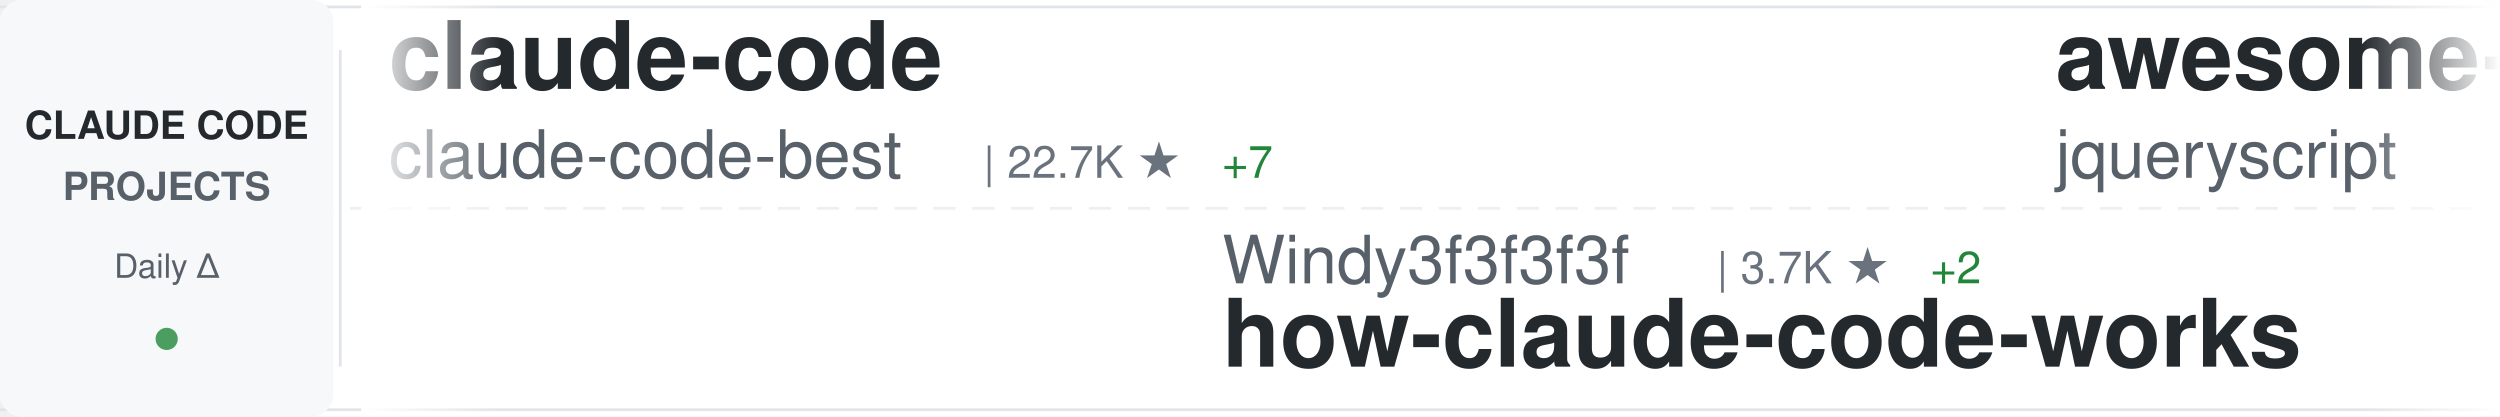
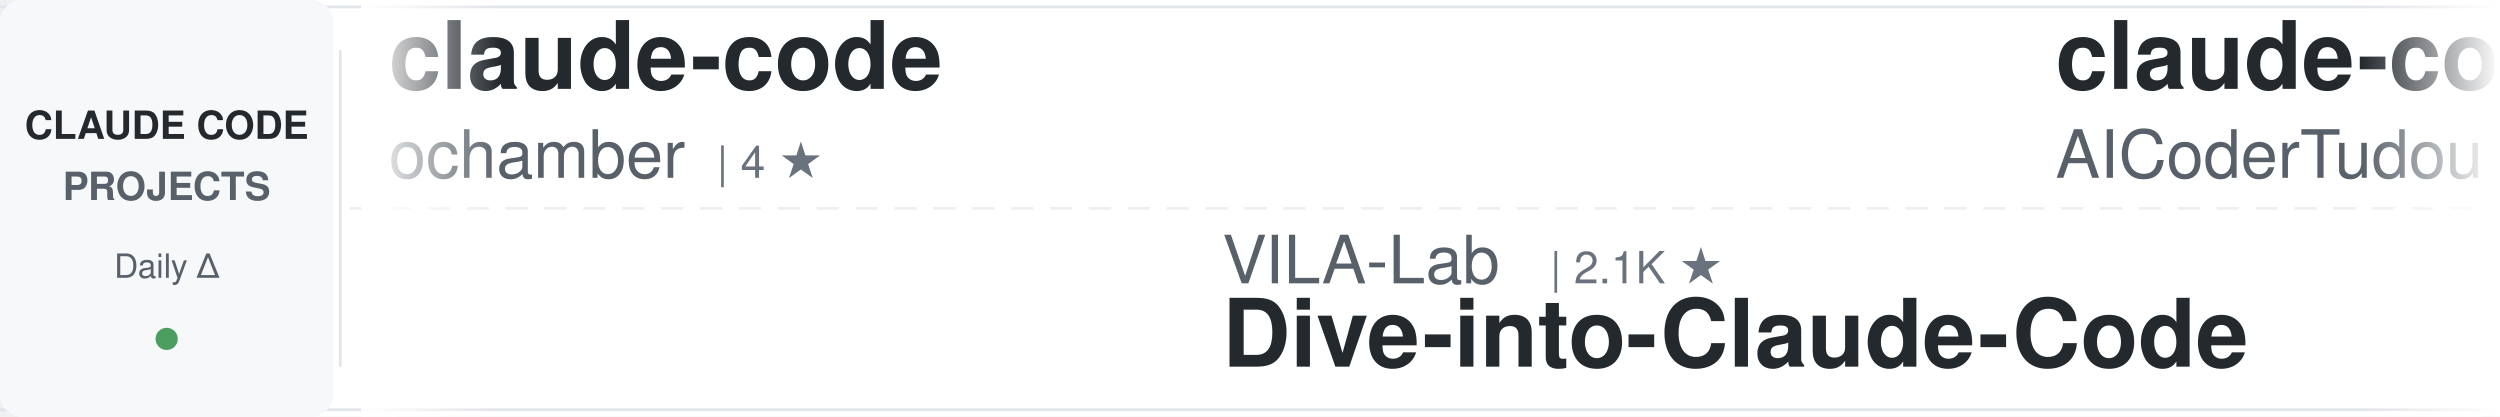
<svg xmlns="http://www.w3.org/2000/svg" width="900" height="150">
  <defs>
    <linearGradient id="awesomeLeftFade" x1="0%" y1="0%" x2="100%" y2="0%">
      <stop offset="0%" style="stop-color:#ffffff;stop-opacity:1" />
      <stop offset="100%" style="stop-color:#ffffff;stop-opacity:0" />
    </linearGradient>
    <linearGradient id="awesomeRightFade" x1="0%" y1="0%" x2="100%" y2="0%">
      <stop offset="0%" style="stop-color:#ffffff;stop-opacity:0" />
      <stop offset="100%" style="stop-color:#ffffff;stop-opacity:1" />
    </linearGradient>
  </defs>
  <rect width="900" height="150" fill="#ffffff" rx="8" />
  <rect x="0" y="2" width="900" height="1" fill="#e1e4e8" />
  <rect x="0" y="147" width="900" height="1" fill="#e1e4e8" />
  <line x1="0" y1="75" x2="900" y2="75" stroke="#e1e4e8" stroke-width="1" stroke-dasharray="8 6" opacity="0.6" />
  <rect x="0" y="0" width="120" height="150" fill="#f6f8fa" rx="8" />
  <text x="60" y="50" font-family="-apple-system, BlinkMacSystemFont, 'Segoe UI', Helvetica, Arial, sans-serif" font-size="14" font-weight="600" fill="#24292e" text-anchor="middle">CLAUDE CODE</text>
  <text x="60" y="72" font-family="-apple-system, BlinkMacSystemFont, 'Segoe UI', Helvetica, Arial, sans-serif" font-size="14" font-weight="600" fill="#586069" text-anchor="middle">PROJECTS</text>
  <text x="60" y="100" font-family="-apple-system, BlinkMacSystemFont, 'Segoe UI', Helvetica, Arial, sans-serif" font-size="12" font-weight="500" fill="#586069" text-anchor="middle">Daily Δ</text>
  <circle cx="60" cy="122" r="4" fill="#22863a" opacity="0.8" />
  <rect x="122" y="18" width="1" height="114" fill="#e1e4e8" />
  <clipPath id="awesomeTickerClip">
    <rect x="130" y="0" width="770" height="150" />
  </clipPath>
  <g clip-path="url(#awesomeTickerClip)">
    <g id="awesomeTickerItems">
      <animateTransform attributeName="transform" attributeType="XML" type="translate" from="0 0" to="-3000 0" dur="54s" repeatCount="indefinite" />
      <g transform="translate(0, 0)">
        <text x="140" y="32" font-family="-apple-system, BlinkMacSystemFont, 'Segoe UI', Helvetica, Arial, sans-serif" font-size="34" font-weight="600" fill="#24292e">claude-code</text>
-         <text x="140" y="64" font-family="-apple-system, BlinkMacSystemFont, 'Segoe UI', Helvetica, Arial, sans-serif" font-size="24" font-weight="400" fill="#586069">claude-code-best</text>
-         <text x="354" y="64" font-family="-apple-system, BlinkMacSystemFont, 'Segoe UI', Helvetica, Arial, sans-serif" font-size="16" font-weight="500" fill="#6a737d">| 22.7K ★</text>
-         <text x="440" y="64" font-family="-apple-system, BlinkMacSystemFont, 'Segoe UI', Helvetica, Arial, sans-serif" font-size="16" font-weight="500" fill="#22863a"> +7</text>
+         <text x="140" y="64" font-family="-apple-system, BlinkMacSystemFont, 'Segoe UI', Helvetica, Arial, sans-serif" font-size="24" font-weight="400" fill="#586069">ochamber</text>
+         <text x="258" y="64" font-family="-apple-system, BlinkMacSystemFont, 'Segoe UI', Helvetica, Arial, sans-serif" font-size="16" font-weight="500" fill="#6a737d">| 4 ★</text>
      </g>
      <g transform="translate(300, 0)">
-         <text x="140" y="102" font-family="-apple-system, BlinkMacSystemFont, 'Segoe UI', Helvetica, Arial, sans-serif" font-size="24" font-weight="400" fill="#586069">Windy3f3f3f3f</text>
-         <text x="318" y="102" font-family="-apple-system, BlinkMacSystemFont, 'Segoe UI', Helvetica, Arial, sans-serif" font-size="16" font-weight="500" fill="#6a737d">| 3.7K ★</text>
-         <text x="395" y="102" font-family="-apple-system, BlinkMacSystemFont, 'Segoe UI', Helvetica, Arial, sans-serif" font-size="16" font-weight="500" fill="#22863a"> +2</text>
-         <text x="140" y="132" font-family="-apple-system, BlinkMacSystemFont, 'Segoe UI', Helvetica, Arial, sans-serif" font-size="34" font-weight="600" fill="#24292e">how-claude-code-works</text>
+         <text x="140" y="102" font-family="-apple-system, BlinkMacSystemFont, 'Segoe UI', Helvetica, Arial, sans-serif" font-size="24" font-weight="400" fill="#586069">VILA-Lab</text>
+         <text x="258" y="102" font-family="-apple-system, BlinkMacSystemFont, 'Segoe UI', Helvetica, Arial, sans-serif" font-size="16" font-weight="500" fill="#6a737d">| 2.1K ★</text>
+         <text x="140" y="132" font-family="-apple-system, BlinkMacSystemFont, 'Segoe UI', Helvetica, Arial, sans-serif" font-size="34" font-weight="600" fill="#24292e">Dive-into-Claude-Code</text>
      </g>
      <g transform="translate(600, 0)">
-         <text x="140" y="32" font-family="-apple-system, BlinkMacSystemFont, 'Segoe UI', Helvetica, Arial, sans-serif" font-size="34" font-weight="600" fill="#24292e">awesome-claude-code</text>
-         <text x="140" y="64" font-family="-apple-system, BlinkMacSystemFont, 'Segoe UI', Helvetica, Arial, sans-serif" font-size="24" font-weight="400" fill="#586069">jqueryscript</text>
-         <text x="306" y="64" font-family="-apple-system, BlinkMacSystemFont, 'Segoe UI', Helvetica, Arial, sans-serif" font-size="16" font-weight="500" fill="#6a737d">| 518 ★</text>
+         <text x="140" y="32" font-family="-apple-system, BlinkMacSystemFont, 'Segoe UI', Helvetica, Arial, sans-serif" font-size="34" font-weight="600" fill="#24292e">claude-code-tudou</text>
+         <text x="140" y="64" font-family="-apple-system, BlinkMacSystemFont, 'Segoe UI', Helvetica, Arial, sans-serif" font-size="24" font-weight="400" fill="#586069">AICoderTudou</text>
+         <text x="306" y="64" font-family="-apple-system, BlinkMacSystemFont, 'Segoe UI', Helvetica, Arial, sans-serif" font-size="16" font-weight="500" fill="#6a737d">| 494 ★</text>
      </g>
      <g transform="translate(900, 0)">
-         <text x="140" y="102" font-family="-apple-system, BlinkMacSystemFont, 'Segoe UI', Helvetica, Arial, sans-serif" font-size="24" font-weight="400" fill="#586069">luyao618</text>
-         <text x="258" y="102" font-family="-apple-system, BlinkMacSystemFont, 'Segoe UI', Helvetica, Arial, sans-serif" font-size="16" font-weight="500" fill="#6a737d">| 1.7K ★</text>
-         <text x="335" y="102" font-family="-apple-system, BlinkMacSystemFont, 'Segoe UI', Helvetica, Arial, sans-serif" font-size="16" font-weight="500" fill="#22863a"> +1</text>
-         <text x="140" y="132" font-family="-apple-system, BlinkMacSystemFont, 'Segoe UI', Helvetica, Arial, sans-serif" font-size="34" font-weight="600" fill="#24292e">Claude-Code-Source-Study</text>
+         <text x="140" y="102" font-family="-apple-system, BlinkMacSystemFont, 'Segoe UI', Helvetica, Arial, sans-serif" font-size="24" font-weight="400" fill="#586069">1rgs</text>
+         <text x="210" y="102" font-family="-apple-system, BlinkMacSystemFont, 'Segoe UI', Helvetica, Arial, sans-serif" font-size="16" font-weight="500" fill="#6a737d">| 3.7K ★</text>
+         <text x="140" y="132" font-family="-apple-system, BlinkMacSystemFont, 'Segoe UI', Helvetica, Arial, sans-serif" font-size="34" font-weight="600" fill="#24292e">claude-code-proxy</text>
      </g>
      <g transform="translate(1200, 0)">
-         <text x="140" y="32" font-family="-apple-system, BlinkMacSystemFont, 'Segoe UI', Helvetica, Arial, sans-serif" font-size="34" font-weight="600" fill="#24292e">oh-my-claudecode</text>
-         <text x="140" y="64" font-family="-apple-system, BlinkMacSystemFont, 'Segoe UI', Helvetica, Arial, sans-serif" font-size="24" font-weight="400" fill="#586069">Yeachan-Heo</text>
-         <text x="294" y="64" font-family="-apple-system, BlinkMacSystemFont, 'Segoe UI', Helvetica, Arial, sans-serif" font-size="16" font-weight="500" fill="#6a737d">| 39.3K ★</text>
+         <text x="140" y="32" font-family="-apple-system, BlinkMacSystemFont, 'Segoe UI', Helvetica, Arial, sans-serif" font-size="34" font-weight="600" fill="#24292e">edmunds-claude-code</text>
+         <text x="140" y="64" font-family="-apple-system, BlinkMacSystemFont, 'Segoe UI', Helvetica, Arial, sans-serif" font-size="24" font-weight="400" fill="#586069">edmund-io</text>
+         <text x="270" y="64" font-family="-apple-system, BlinkMacSystemFont, 'Segoe UI', Helvetica, Arial, sans-serif" font-size="16" font-weight="500" fill="#6a737d">| 1.5K ★</text>
      </g>
      <g transform="translate(1500, 0)">
-         <text x="140" y="102" font-family="-apple-system, BlinkMacSystemFont, 'Segoe UI', Helvetica, Arial, sans-serif" font-size="24" font-weight="400" fill="#586069">diet103</text>
-         <text x="246" y="102" font-family="-apple-system, BlinkMacSystemFont, 'Segoe UI', Helvetica, Arial, sans-serif" font-size="16" font-weight="500" fill="#6a737d">| 10.0K ★</text>
-         <text x="140" y="132" font-family="-apple-system, BlinkMacSystemFont, 'Segoe UI', Helvetica, Arial, sans-serif" font-size="34" font-weight="600" fill="#24292e">claude-code-infrastructu...</text>
+         <text x="140" y="102" font-family="-apple-system, BlinkMacSystemFont, 'Segoe UI', Helvetica, Arial, sans-serif" font-size="24" font-weight="400" fill="#586069">AprilNEA</text>
+         <text x="258" y="102" font-family="-apple-system, BlinkMacSystemFont, 'Segoe UI', Helvetica, Arial, sans-serif" font-size="16" font-weight="500" fill="#6a737d">| 391 ★</text>
+         <text x="140" y="132" font-family="-apple-system, BlinkMacSystemFont, 'Segoe UI', Helvetica, Arial, sans-serif" font-size="34" font-weight="600" fill="#24292e">claude-code-source</text>
      </g>
      <g transform="translate(1800, 0)">
-         <text x="140" y="32" font-family="-apple-system, BlinkMacSystemFont, 'Segoe UI', Helvetica, Arial, sans-serif" font-size="34" font-weight="600" fill="#24292e">pi-vs-claude-code</text>
-         <text x="140" y="64" font-family="-apple-system, BlinkMacSystemFont, 'Segoe UI', Helvetica, Arial, sans-serif" font-size="24" font-weight="400" fill="#586069">disler</text>
-         <text x="234" y="64" font-family="-apple-system, BlinkMacSystemFont, 'Segoe UI', Helvetica, Arial, sans-serif" font-size="16" font-weight="500" fill="#6a737d">| 1.7K ★</text>
+         <text x="140" y="32" font-family="-apple-system, BlinkMacSystemFont, 'Segoe UI', Helvetica, Arial, sans-serif" font-size="34" font-weight="600" fill="#24292e">my-claude-code-setup</text>
+         <text x="140" y="64" font-family="-apple-system, BlinkMacSystemFont, 'Segoe UI', Helvetica, Arial, sans-serif" font-size="24" font-weight="400" fill="#586069">centminmod</text>
+         <text x="282" y="64" font-family="-apple-system, BlinkMacSystemFont, 'Segoe UI', Helvetica, Arial, sans-serif" font-size="16" font-weight="500" fill="#6a737d">| 2.6K ★</text>
+         <text x="359" y="64" font-family="-apple-system, BlinkMacSystemFont, 'Segoe UI', Helvetica, Arial, sans-serif" font-size="16" font-weight="500" fill="#22863a"> +1</text>
      </g>
      <g transform="translate(2100, 0)">
-         <text x="140" y="102" font-family="-apple-system, BlinkMacSystemFont, 'Segoe UI', Helvetica, Arial, sans-serif" font-size="24" font-weight="400" fill="#586069">wanshuiyin</text>
-         <text x="282" y="102" font-family="-apple-system, BlinkMacSystemFont, 'Segoe UI', Helvetica, Arial, sans-serif" font-size="16" font-weight="500" fill="#6a737d">| 16.5K ★</text>
-         <text x="368" y="102" font-family="-apple-system, BlinkMacSystemFont, 'Segoe UI', Helvetica, Arial, sans-serif" font-size="16" font-weight="500" fill="#22863a"> +13</text>
-         <text x="140" y="132" font-family="-apple-system, BlinkMacSystemFont, 'Segoe UI', Helvetica, Arial, sans-serif" font-size="34" font-weight="600" fill="#24292e">Auto-claude-code-researc...</text>
+         <text x="140" y="102" font-family="-apple-system, BlinkMacSystemFont, 'Segoe UI', Helvetica, Arial, sans-serif" font-size="24" font-weight="400" fill="#586069">OrcaWhisper</text>
+         <text x="294" y="102" font-family="-apple-system, BlinkMacSystemFont, 'Segoe UI', Helvetica, Arial, sans-serif" font-size="16" font-weight="500" fill="#6a737d">| 100 ★</text>
+         <text x="140" y="132" font-family="-apple-system, BlinkMacSystemFont, 'Segoe UI', Helvetica, Arial, sans-serif" font-size="34" font-weight="600" fill="#24292e">Claude-Code</text>
      </g>
      <g transform="translate(2400, 0)">
        <text x="140" y="32" font-family="-apple-system, BlinkMacSystemFont, 'Segoe UI', Helvetica, Arial, sans-serif" font-size="34" font-weight="600" fill="#24292e">claude-code</text>
-         <text x="140" y="64" font-family="-apple-system, BlinkMacSystemFont, 'Segoe UI', Helvetica, Arial, sans-serif" font-size="24" font-weight="400" fill="#586069">freestylefly</text>
-         <text x="306" y="64" font-family="-apple-system, BlinkMacSystemFont, 'Segoe UI', Helvetica, Arial, sans-serif" font-size="16" font-weight="500" fill="#6a737d">| 130 ★</text>
+         <text x="140" y="64" font-family="-apple-system, BlinkMacSystemFont, 'Segoe UI', Helvetica, Arial, sans-serif" font-size="24" font-weight="400" fill="#586069">RishabhK103</text>
+         <text x="294" y="64" font-family="-apple-system, BlinkMacSystemFont, 'Segoe UI', Helvetica, Arial, sans-serif" font-size="16" font-weight="500" fill="#6a737d">| 106 ★</text>
      </g>
      <g transform="translate(2700, 0)">
-         <text x="140" y="102" font-family="-apple-system, BlinkMacSystemFont, 'Segoe UI', Helvetica, Arial, sans-serif" font-size="24" font-weight="400" fill="#586069">ponponon</text>
-         <text x="258" y="102" font-family="-apple-system, BlinkMacSystemFont, 'Segoe UI', Helvetica, Arial, sans-serif" font-size="16" font-weight="500" fill="#6a737d">| 2.3K ★</text>
-         <text x="140" y="132" font-family="-apple-system, BlinkMacSystemFont, 'Segoe UI', Helvetica, Arial, sans-serif" font-size="34" font-weight="600" fill="#24292e">claude_code_src</text>
+         <text x="140" y="102" font-family="-apple-system, BlinkMacSystemFont, 'Segoe UI', Helvetica, Arial, sans-serif" font-size="24" font-weight="400" fill="#586069">Maciek-roboblog</text>
+         <text x="342" y="102" font-family="-apple-system, BlinkMacSystemFont, 'Segoe UI', Helvetica, Arial, sans-serif" font-size="16" font-weight="500" fill="#6a737d">| 8.7K ★</text>
+         <text x="419" y="102" font-family="-apple-system, BlinkMacSystemFont, 'Segoe UI', Helvetica, Arial, sans-serif" font-size="16" font-weight="500" fill="#22863a"> +2</text>
+         <text x="140" y="132" font-family="-apple-system, BlinkMacSystemFont, 'Segoe UI', Helvetica, Arial, sans-serif" font-size="34" font-weight="600" fill="#24292e">Claude-Code-Usage-Monito...</text>
      </g>
      <g transform="translate(3000, 0)">
        <text x="140" y="32" font-family="-apple-system, BlinkMacSystemFont, 'Segoe UI', Helvetica, Arial, sans-serif" font-size="34" font-weight="600" fill="#24292e">claude-code</text>
-         <text x="140" y="64" font-family="-apple-system, BlinkMacSystemFont, 'Segoe UI', Helvetica, Arial, sans-serif" font-size="24" font-weight="400" fill="#586069">claude-code-best</text>
-         <text x="354" y="64" font-family="-apple-system, BlinkMacSystemFont, 'Segoe UI', Helvetica, Arial, sans-serif" font-size="16" font-weight="500" fill="#6a737d">| 22.7K ★</text>
-         <text x="440" y="64" font-family="-apple-system, BlinkMacSystemFont, 'Segoe UI', Helvetica, Arial, sans-serif" font-size="16" font-weight="500" fill="#22863a"> +7</text>
+         <text x="140" y="64" font-family="-apple-system, BlinkMacSystemFont, 'Segoe UI', Helvetica, Arial, sans-serif" font-size="24" font-weight="400" fill="#586069">ochamber</text>
+         <text x="258" y="64" font-family="-apple-system, BlinkMacSystemFont, 'Segoe UI', Helvetica, Arial, sans-serif" font-size="16" font-weight="500" fill="#6a737d">| 4 ★</text>
      </g>
      <g transform="translate(3300, 0)">
-         <text x="140" y="102" font-family="-apple-system, BlinkMacSystemFont, 'Segoe UI', Helvetica, Arial, sans-serif" font-size="24" font-weight="400" fill="#586069">Windy3f3f3f3f</text>
-         <text x="318" y="102" font-family="-apple-system, BlinkMacSystemFont, 'Segoe UI', Helvetica, Arial, sans-serif" font-size="16" font-weight="500" fill="#6a737d">| 3.7K ★</text>
-         <text x="395" y="102" font-family="-apple-system, BlinkMacSystemFont, 'Segoe UI', Helvetica, Arial, sans-serif" font-size="16" font-weight="500" fill="#22863a"> +2</text>
-         <text x="140" y="132" font-family="-apple-system, BlinkMacSystemFont, 'Segoe UI', Helvetica, Arial, sans-serif" font-size="34" font-weight="600" fill="#24292e">how-claude-code-works</text>
+         <text x="140" y="102" font-family="-apple-system, BlinkMacSystemFont, 'Segoe UI', Helvetica, Arial, sans-serif" font-size="24" font-weight="400" fill="#586069">VILA-Lab</text>
+         <text x="258" y="102" font-family="-apple-system, BlinkMacSystemFont, 'Segoe UI', Helvetica, Arial, sans-serif" font-size="16" font-weight="500" fill="#6a737d">| 2.1K ★</text>
+         <text x="140" y="132" font-family="-apple-system, BlinkMacSystemFont, 'Segoe UI', Helvetica, Arial, sans-serif" font-size="34" font-weight="600" fill="#24292e">Dive-into-Claude-Code</text>
      </g>
      <g transform="translate(3600, 0)">
-         <text x="140" y="32" font-family="-apple-system, BlinkMacSystemFont, 'Segoe UI', Helvetica, Arial, sans-serif" font-size="34" font-weight="600" fill="#24292e">awesome-claude-code</text>
-         <text x="140" y="64" font-family="-apple-system, BlinkMacSystemFont, 'Segoe UI', Helvetica, Arial, sans-serif" font-size="24" font-weight="400" fill="#586069">jqueryscript</text>
-         <text x="306" y="64" font-family="-apple-system, BlinkMacSystemFont, 'Segoe UI', Helvetica, Arial, sans-serif" font-size="16" font-weight="500" fill="#6a737d">| 518 ★</text>
+         <text x="140" y="32" font-family="-apple-system, BlinkMacSystemFont, 'Segoe UI', Helvetica, Arial, sans-serif" font-size="34" font-weight="600" fill="#24292e">claude-code-tudou</text>
+         <text x="140" y="64" font-family="-apple-system, BlinkMacSystemFont, 'Segoe UI', Helvetica, Arial, sans-serif" font-size="24" font-weight="400" fill="#586069">AICoderTudou</text>
+         <text x="306" y="64" font-family="-apple-system, BlinkMacSystemFont, 'Segoe UI', Helvetica, Arial, sans-serif" font-size="16" font-weight="500" fill="#6a737d">| 494 ★</text>
      </g>
      <g transform="translate(3900, 0)">
-         <text x="140" y="102" font-family="-apple-system, BlinkMacSystemFont, 'Segoe UI', Helvetica, Arial, sans-serif" font-size="24" font-weight="400" fill="#586069">luyao618</text>
-         <text x="258" y="102" font-family="-apple-system, BlinkMacSystemFont, 'Segoe UI', Helvetica, Arial, sans-serif" font-size="16" font-weight="500" fill="#6a737d">| 1.7K ★</text>
-         <text x="335" y="102" font-family="-apple-system, BlinkMacSystemFont, 'Segoe UI', Helvetica, Arial, sans-serif" font-size="16" font-weight="500" fill="#22863a"> +1</text>
-         <text x="140" y="132" font-family="-apple-system, BlinkMacSystemFont, 'Segoe UI', Helvetica, Arial, sans-serif" font-size="34" font-weight="600" fill="#24292e">Claude-Code-Source-Study</text>
+         <text x="140" y="102" font-family="-apple-system, BlinkMacSystemFont, 'Segoe UI', Helvetica, Arial, sans-serif" font-size="24" font-weight="400" fill="#586069">1rgs</text>
+         <text x="210" y="102" font-family="-apple-system, BlinkMacSystemFont, 'Segoe UI', Helvetica, Arial, sans-serif" font-size="16" font-weight="500" fill="#6a737d">| 3.7K ★</text>
+         <text x="140" y="132" font-family="-apple-system, BlinkMacSystemFont, 'Segoe UI', Helvetica, Arial, sans-serif" font-size="34" font-weight="600" fill="#24292e">claude-code-proxy</text>
      </g>
    </g>
  </g>
  <rect x="130" y="0" width="50" height="150" fill="url(#awesomeLeftFade)" />
  <rect x="850" y="0" width="50" height="150" fill="url(#awesomeRightFade)" />
</svg>
